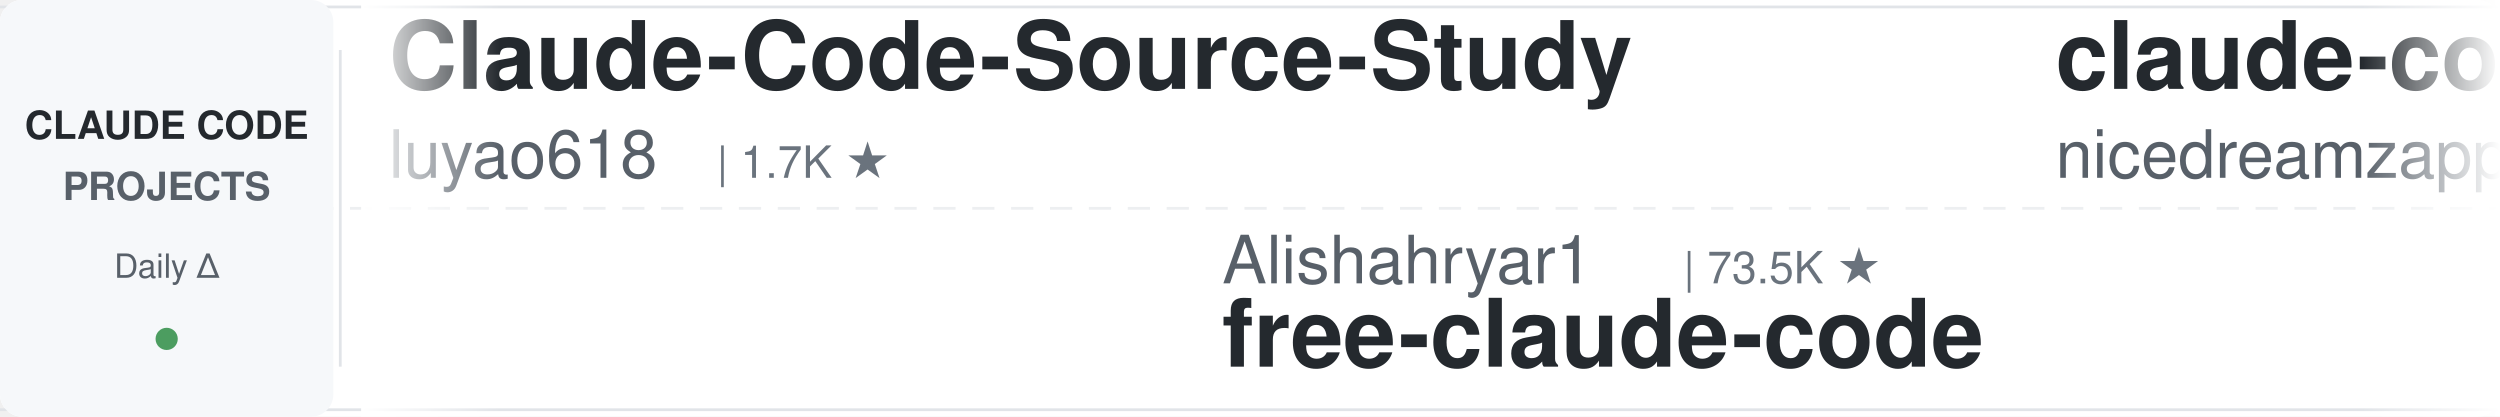
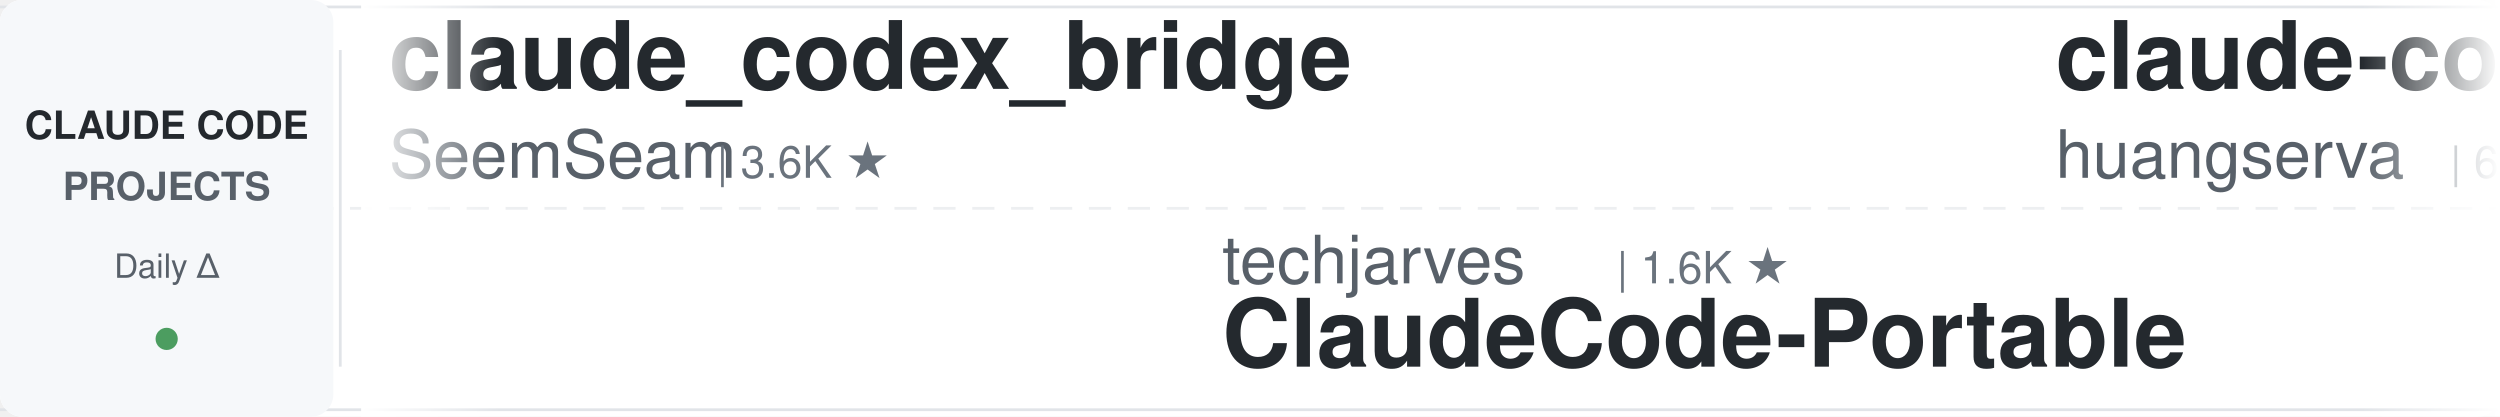
<svg xmlns="http://www.w3.org/2000/svg" width="900" height="150">
  <defs>
    <linearGradient id="leftFade" x1="0%" y1="0%" x2="100%" y2="0%">
      <stop offset="0%" style="stop-color:#ffffff;stop-opacity:1" />
      <stop offset="100%" style="stop-color:#ffffff;stop-opacity:0" />
    </linearGradient>
    <linearGradient id="rightFade" x1="0%" y1="0%" x2="100%" y2="0%">
      <stop offset="0%" style="stop-color:#ffffff;stop-opacity:0" />
      <stop offset="100%" style="stop-color:#ffffff;stop-opacity:1" />
    </linearGradient>
  </defs>
  <rect width="900" height="150" fill="#ffffff" rx="8" />
  <rect x="0" y="2" width="900" height="1" fill="#e1e4e8" />
  <rect x="0" y="147" width="900" height="1" fill="#e1e4e8" />
  <line x1="0" y1="75" x2="900" y2="75" stroke="#e1e4e8" stroke-width="1" stroke-dasharray="8 6" opacity="0.6" />
  <rect x="0" y="0" width="120" height="150" fill="#f6f8fa" rx="8" />
  <text x="60" y="50" font-family="-apple-system, BlinkMacSystemFont, 'Segoe UI', Helvetica, Arial, sans-serif" font-size="14" font-weight="600" fill="#24292e" text-anchor="middle">CLAUDE CODE</text>
  <text x="60" y="72" font-family="-apple-system, BlinkMacSystemFont, 'Segoe UI', Helvetica, Arial, sans-serif" font-size="14" font-weight="600" fill="#586069" text-anchor="middle">PROJECTS</text>
  <text x="60" y="100" font-family="-apple-system, BlinkMacSystemFont, 'Segoe UI', Helvetica, Arial, sans-serif" font-size="12" font-weight="500" fill="#586069" text-anchor="middle">Daily Δ</text>
  <circle cx="60" cy="122" r="4" fill="#22863a" opacity="0.8" />
  <rect x="122" y="18" width="1" height="114" fill="#e1e4e8" />
  <clipPath id="tickerClip">
    <rect x="130" y="0" width="770" height="150" />
  </clipPath>
  <g clip-path="url(#tickerClip)">
    <g id="tickerItems">
      <animateTransform attributeName="transform" attributeType="XML" type="translate" from="0 0" to="-3000 0" dur="54s" repeatCount="indefinite" />
      <g transform="translate(0, 0)">
-         <text x="140" y="32" font-family="-apple-system, BlinkMacSystemFont, 'Segoe UI', Helvetica, Arial, sans-serif" font-size="34" font-weight="600" fill="#24292e">Claude-Code-Source-Study</text>
-         <text x="140" y="64" font-family="-apple-system, BlinkMacSystemFont, 'Segoe UI', Helvetica, Arial, sans-serif" font-size="24" font-weight="400" fill="#586069">luyao618</text>
-         <text x="258" y="64" font-family="-apple-system, BlinkMacSystemFont, 'Segoe UI', Helvetica, Arial, sans-serif" font-size="16" font-weight="500" fill="#6a737d">| 1.7K ★</text>
+         <text x="140" y="32" font-family="-apple-system, BlinkMacSystemFont, 'Segoe UI', Helvetica, Arial, sans-serif" font-size="34" font-weight="600" fill="#24292e">claude_codex_bridge</text>
+         <text x="140" y="64" font-family="-apple-system, BlinkMacSystemFont, 'Segoe UI', Helvetica, Arial, sans-serif" font-size="24" font-weight="400" fill="#586069">SeemSeam</text>
+         <text x="258" y="64" font-family="-apple-system, BlinkMacSystemFont, 'Segoe UI', Helvetica, Arial, sans-serif" font-size="16" font-weight="500" fill="#6a737d">| 3.6K ★</text>
      </g>
      <g transform="translate(300, 0)">
-         <text x="140" y="102" font-family="-apple-system, BlinkMacSystemFont, 'Segoe UI', Helvetica, Arial, sans-serif" font-size="24" font-weight="400" fill="#586069">Alishahryar1</text>
-         <text x="306" y="102" font-family="-apple-system, BlinkMacSystemFont, 'Segoe UI', Helvetica, Arial, sans-serif" font-size="16" font-weight="500" fill="#6a737d">| 73.5K ★</text>
-         <text x="140" y="132" font-family="-apple-system, BlinkMacSystemFont, 'Segoe UI', Helvetica, Arial, sans-serif" font-size="34" font-weight="600" fill="#24292e">free-claude-code</text>
-       </g>
-       <g transform="translate(600, 0)">
-         <text x="140" y="32" font-family="-apple-system, BlinkMacSystemFont, 'Segoe UI', Helvetica, Arial, sans-serif" font-size="34" font-weight="600" fill="#24292e">claude-code-local</text>
-         <text x="140" y="64" font-family="-apple-system, BlinkMacSystemFont, 'Segoe UI', Helvetica, Arial, sans-serif" font-size="24" font-weight="400" fill="#586069">nicedreamzapp</text>
-         <text x="318" y="64" font-family="-apple-system, BlinkMacSystemFont, 'Segoe UI', Helvetica, Arial, sans-serif" font-size="16" font-weight="500" fill="#6a737d">| 3.5K ★</text>
-       </g>
-       <g transform="translate(900, 0)">
-         <text x="140" y="102" font-family="-apple-system, BlinkMacSystemFont, 'Segoe UI', Helvetica, Arial, sans-serif" font-size="24" font-weight="400" fill="#586069">overwirehq</text>
-         <text x="282" y="102" font-family="-apple-system, BlinkMacSystemFont, 'Segoe UI', Helvetica, Arial, sans-serif" font-size="16" font-weight="500" fill="#6a737d">| 2.8K ★</text>
-         <text x="140" y="132" font-family="-apple-system, BlinkMacSystemFont, 'Segoe UI', Helvetica, Arial, sans-serif" font-size="34" font-weight="600" fill="#24292e">claude-code-telegram</text>
-       </g>
-       <g transform="translate(1200, 0)">
-         <text x="140" y="32" font-family="-apple-system, BlinkMacSystemFont, 'Segoe UI', Helvetica, Arial, sans-serif" font-size="34" font-weight="600" fill="#24292e">claude-code-book</text>
-         <text x="140" y="64" font-family="-apple-system, BlinkMacSystemFont, 'Segoe UI', Helvetica, Arial, sans-serif" font-size="24" font-weight="400" fill="#586069">lintsinghua</text>
-         <text x="294" y="64" font-family="-apple-system, BlinkMacSystemFont, 'Segoe UI', Helvetica, Arial, sans-serif" font-size="16" font-weight="500" fill="#6a737d">| 4.4K ★</text>
-       </g>
-       <g transform="translate(1500, 0)">
-         <text x="140" y="102" font-family="-apple-system, BlinkMacSystemFont, 'Segoe UI', Helvetica, Arial, sans-serif" font-size="24" font-weight="400" fill="#586069">anthropics</text>
-         <text x="282" y="102" font-family="-apple-system, BlinkMacSystemFont, 'Segoe UI', Helvetica, Arial, sans-serif" font-size="16" font-weight="500" fill="#6a737d">| 7.2K ★</text>
-         <text x="140" y="132" font-family="-apple-system, BlinkMacSystemFont, 'Segoe UI', Helvetica, Arial, sans-serif" font-size="34" font-weight="600" fill="#24292e">claude-code-security-rev...</text>
-       </g>
-       <g transform="translate(1800, 0)">
-         <text x="140" y="32" font-family="-apple-system, BlinkMacSystemFont, 'Segoe UI', Helvetica, Arial, sans-serif" font-size="34" font-weight="600" fill="#24292e">arcads-claude-code-mrpai...</text>
-         <text x="140" y="64" font-family="-apple-system, BlinkMacSystemFont, 'Segoe UI', Helvetica, Arial, sans-serif" font-size="24" font-weight="400" fill="#586069">mrpaidsocial</text>
-         <text x="306" y="64" font-family="-apple-system, BlinkMacSystemFont, 'Segoe UI', Helvetica, Arial, sans-serif" font-size="16" font-weight="500" fill="#6a737d">| 1.7K ★</text>
-       </g>
-       <g transform="translate(2100, 0)">
        <text x="140" y="102" font-family="-apple-system, BlinkMacSystemFont, 'Segoe UI', Helvetica, Arial, sans-serif" font-size="24" font-weight="400" fill="#586069">techjarves</text>
        <text x="282" y="102" font-family="-apple-system, BlinkMacSystemFont, 'Segoe UI', Helvetica, Arial, sans-serif" font-size="16" font-weight="500" fill="#6a737d">| 1.6K ★</text>
        <text x="140" y="132" font-family="-apple-system, BlinkMacSystemFont, 'Segoe UI', Helvetica, Arial, sans-serif" font-size="34" font-weight="600" fill="#24292e">ClaudeCode-Portable</text>
      </g>
-       <g transform="translate(2400, 0)">
-         <text x="140" y="32" font-family="-apple-system, BlinkMacSystemFont, 'Segoe UI', Helvetica, Arial, sans-serif" font-size="34" font-weight="600" fill="#24292e">claude-code-source</text>
-         <text x="140" y="64" font-family="-apple-system, BlinkMacSystemFont, 'Segoe UI', Helvetica, Arial, sans-serif" font-size="24" font-weight="400" fill="#586069">JrCx7scC</text>
-         <text x="258" y="64" font-family="-apple-system, BlinkMacSystemFont, 'Segoe UI', Helvetica, Arial, sans-serif" font-size="16" font-weight="500" fill="#6a737d">| 377 ★</text>
+       <g transform="translate(600, 0)">
+         <text x="140" y="32" font-family="-apple-system, BlinkMacSystemFont, 'Segoe UI', Helvetica, Arial, sans-serif" font-size="34" font-weight="600" fill="#24292e">claude-code-cli</text>
+         <text x="140" y="64" font-family="-apple-system, BlinkMacSystemFont, 'Segoe UI', Helvetica, Arial, sans-serif" font-size="24" font-weight="400" fill="#586069">huangserva</text>
+         <text x="282" y="64" font-family="-apple-system, BlinkMacSystemFont, 'Segoe UI', Helvetica, Arial, sans-serif" font-size="16" font-weight="500" fill="#6a737d">| 635 ★</text>
      </g>
-       <g transform="translate(2700, 0)">
+       <g transform="translate(900, 0)">
+         <text x="140" y="102" font-family="-apple-system, BlinkMacSystemFont, 'Segoe UI', Helvetica, Arial, sans-serif" font-size="24" font-weight="400" fill="#586069">disler</text>
+         <text x="234" y="102" font-family="-apple-system, BlinkMacSystemFont, 'Segoe UI', Helvetica, Arial, sans-serif" font-size="16" font-weight="500" fill="#6a737d">| 1.7K ★</text>
+         <text x="140" y="132" font-family="-apple-system, BlinkMacSystemFont, 'Segoe UI', Helvetica, Arial, sans-serif" font-size="34" font-weight="600" fill="#24292e">pi-vs-claude-code</text>
+       </g>
+       <g transform="translate(1200, 0)">
+         <text x="140" y="32" font-family="-apple-system, BlinkMacSystemFont, 'Segoe UI', Helvetica, Arial, sans-serif" font-size="34" font-weight="600" fill="#24292e">ECC</text>
+         <text x="140" y="64" font-family="-apple-system, BlinkMacSystemFont, 'Segoe UI', Helvetica, Arial, sans-serif" font-size="24" font-weight="400" fill="#586069">affaan-m</text>
+         <text x="258" y="64" font-family="-apple-system, BlinkMacSystemFont, 'Segoe UI', Helvetica, Arial, sans-serif" font-size="16" font-weight="500" fill="#6a737d">| 311.9K ★</text>
+       </g>
+       <g transform="translate(1500, 0)">
        <text x="140" y="102" font-family="-apple-system, BlinkMacSystemFont, 'Segoe UI', Helvetica, Arial, sans-serif" font-size="24" font-weight="400" fill="#586069">VoltAgent</text>
        <text x="270" y="102" font-family="-apple-system, BlinkMacSystemFont, 'Segoe UI', Helvetica, Arial, sans-serif" font-size="16" font-weight="500" fill="#6a737d">| 26.8K ★</text>
        <text x="140" y="132" font-family="-apple-system, BlinkMacSystemFont, 'Segoe UI', Helvetica, Arial, sans-serif" font-size="34" font-weight="600" fill="#24292e">awesome-claude-code-suba...</text>
      </g>
+       <g transform="translate(1800, 0)">
+         <text x="140" y="32" font-family="-apple-system, BlinkMacSystemFont, 'Segoe UI', Helvetica, Arial, sans-serif" font-size="34" font-weight="600" fill="#24292e">claude-code-infrastructu...</text>
+         <text x="140" y="64" font-family="-apple-system, BlinkMacSystemFont, 'Segoe UI', Helvetica, Arial, sans-serif" font-size="24" font-weight="400" fill="#586069">diet103</text>
+         <text x="246" y="64" font-family="-apple-system, BlinkMacSystemFont, 'Segoe UI', Helvetica, Arial, sans-serif" font-size="16" font-weight="500" fill="#6a737d">| 10.1K ★</text>
+       </g>
+       <g transform="translate(2100, 0)">
+         <text x="140" y="102" font-family="-apple-system, BlinkMacSystemFont, 'Segoe UI', Helvetica, Arial, sans-serif" font-size="24" font-weight="400" fill="#586069">Donchitos</text>
+         <text x="270" y="102" font-family="-apple-system, BlinkMacSystemFont, 'Segoe UI', Helvetica, Arial, sans-serif" font-size="16" font-weight="500" fill="#6a737d">| 41.2K ★</text>
+         <text x="140" y="132" font-family="-apple-system, BlinkMacSystemFont, 'Segoe UI', Helvetica, Arial, sans-serif" font-size="34" font-weight="600" fill="#24292e">Claude-Code-Game-Studios</text>
+       </g>
+       <g transform="translate(2400, 0)">
+         <text x="140" y="32" font-family="-apple-system, BlinkMacSystemFont, 'Segoe UI', Helvetica, Arial, sans-serif" font-size="34" font-weight="600" fill="#24292e">everything-claude-code-z...</text>
+         <text x="140" y="64" font-family="-apple-system, BlinkMacSystemFont, 'Segoe UI', Helvetica, Arial, sans-serif" font-size="24" font-weight="400" fill="#586069">xu-xiang</text>
+         <text x="258" y="64" font-family="-apple-system, BlinkMacSystemFont, 'Segoe UI', Helvetica, Arial, sans-serif" font-size="16" font-weight="500" fill="#6a737d">| 2.0K ★</text>
+       </g>
+       <g transform="translate(2700, 0)">
+         <text x="140" y="102" font-family="-apple-system, BlinkMacSystemFont, 'Segoe UI', Helvetica, Arial, sans-serif" font-size="24" font-weight="400" fill="#586069">anthropics</text>
+         <text x="282" y="102" font-family="-apple-system, BlinkMacSystemFont, 'Segoe UI', Helvetica, Arial, sans-serif" font-size="16" font-weight="500" fill="#6a737d">| 10.1K ★</text>
+         <text x="140" y="132" font-family="-apple-system, BlinkMacSystemFont, 'Segoe UI', Helvetica, Arial, sans-serif" font-size="34" font-weight="600" fill="#24292e">claude-code-action</text>
+       </g>
      <g transform="translate(3000, 0)">
-         <text x="140" y="32" font-family="-apple-system, BlinkMacSystemFont, 'Segoe UI', Helvetica, Arial, sans-serif" font-size="34" font-weight="600" fill="#24292e">Claude-Code-Source-Study</text>
-         <text x="140" y="64" font-family="-apple-system, BlinkMacSystemFont, 'Segoe UI', Helvetica, Arial, sans-serif" font-size="24" font-weight="400" fill="#586069">luyao618</text>
-         <text x="258" y="64" font-family="-apple-system, BlinkMacSystemFont, 'Segoe UI', Helvetica, Arial, sans-serif" font-size="16" font-weight="500" fill="#6a737d">| 1.7K ★</text>
+         <text x="140" y="32" font-family="-apple-system, BlinkMacSystemFont, 'Segoe UI', Helvetica, Arial, sans-serif" font-size="34" font-weight="600" fill="#24292e">claude_codex_bridge</text>
+         <text x="140" y="64" font-family="-apple-system, BlinkMacSystemFont, 'Segoe UI', Helvetica, Arial, sans-serif" font-size="24" font-weight="400" fill="#586069">SeemSeam</text>
+         <text x="258" y="64" font-family="-apple-system, BlinkMacSystemFont, 'Segoe UI', Helvetica, Arial, sans-serif" font-size="16" font-weight="500" fill="#6a737d">| 3.6K ★</text>
      </g>
      <g transform="translate(3300, 0)">
-         <text x="140" y="102" font-family="-apple-system, BlinkMacSystemFont, 'Segoe UI', Helvetica, Arial, sans-serif" font-size="24" font-weight="400" fill="#586069">Alishahryar1</text>
-         <text x="306" y="102" font-family="-apple-system, BlinkMacSystemFont, 'Segoe UI', Helvetica, Arial, sans-serif" font-size="16" font-weight="500" fill="#6a737d">| 73.5K ★</text>
-         <text x="140" y="132" font-family="-apple-system, BlinkMacSystemFont, 'Segoe UI', Helvetica, Arial, sans-serif" font-size="34" font-weight="600" fill="#24292e">free-claude-code</text>
+         <text x="140" y="102" font-family="-apple-system, BlinkMacSystemFont, 'Segoe UI', Helvetica, Arial, sans-serif" font-size="24" font-weight="400" fill="#586069">techjarves</text>
+         <text x="282" y="102" font-family="-apple-system, BlinkMacSystemFont, 'Segoe UI', Helvetica, Arial, sans-serif" font-size="16" font-weight="500" fill="#6a737d">| 1.6K ★</text>
+         <text x="140" y="132" font-family="-apple-system, BlinkMacSystemFont, 'Segoe UI', Helvetica, Arial, sans-serif" font-size="34" font-weight="600" fill="#24292e">ClaudeCode-Portable</text>
      </g>
      <g transform="translate(3600, 0)">
-         <text x="140" y="32" font-family="-apple-system, BlinkMacSystemFont, 'Segoe UI', Helvetica, Arial, sans-serif" font-size="34" font-weight="600" fill="#24292e">claude-code-local</text>
-         <text x="140" y="64" font-family="-apple-system, BlinkMacSystemFont, 'Segoe UI', Helvetica, Arial, sans-serif" font-size="24" font-weight="400" fill="#586069">nicedreamzapp</text>
-         <text x="318" y="64" font-family="-apple-system, BlinkMacSystemFont, 'Segoe UI', Helvetica, Arial, sans-serif" font-size="16" font-weight="500" fill="#6a737d">| 3.5K ★</text>
+         <text x="140" y="32" font-family="-apple-system, BlinkMacSystemFont, 'Segoe UI', Helvetica, Arial, sans-serif" font-size="34" font-weight="600" fill="#24292e">claude-code-cli</text>
+         <text x="140" y="64" font-family="-apple-system, BlinkMacSystemFont, 'Segoe UI', Helvetica, Arial, sans-serif" font-size="24" font-weight="400" fill="#586069">huangserva</text>
+         <text x="282" y="64" font-family="-apple-system, BlinkMacSystemFont, 'Segoe UI', Helvetica, Arial, sans-serif" font-size="16" font-weight="500" fill="#6a737d">| 635 ★</text>
      </g>
      <g transform="translate(3900, 0)">
-         <text x="140" y="102" font-family="-apple-system, BlinkMacSystemFont, 'Segoe UI', Helvetica, Arial, sans-serif" font-size="24" font-weight="400" fill="#586069">overwirehq</text>
-         <text x="282" y="102" font-family="-apple-system, BlinkMacSystemFont, 'Segoe UI', Helvetica, Arial, sans-serif" font-size="16" font-weight="500" fill="#6a737d">| 2.8K ★</text>
-         <text x="140" y="132" font-family="-apple-system, BlinkMacSystemFont, 'Segoe UI', Helvetica, Arial, sans-serif" font-size="34" font-weight="600" fill="#24292e">claude-code-telegram</text>
+         <text x="140" y="102" font-family="-apple-system, BlinkMacSystemFont, 'Segoe UI', Helvetica, Arial, sans-serif" font-size="24" font-weight="400" fill="#586069">disler</text>
+         <text x="234" y="102" font-family="-apple-system, BlinkMacSystemFont, 'Segoe UI', Helvetica, Arial, sans-serif" font-size="16" font-weight="500" fill="#6a737d">| 1.7K ★</text>
+         <text x="140" y="132" font-family="-apple-system, BlinkMacSystemFont, 'Segoe UI', Helvetica, Arial, sans-serif" font-size="34" font-weight="600" fill="#24292e">pi-vs-claude-code</text>
      </g>
    </g>
  </g>
  <rect x="130" y="0" width="50" height="150" fill="url(#leftFade)" />
  <rect x="850" y="0" width="50" height="150" fill="url(#rightFade)" />
</svg>
